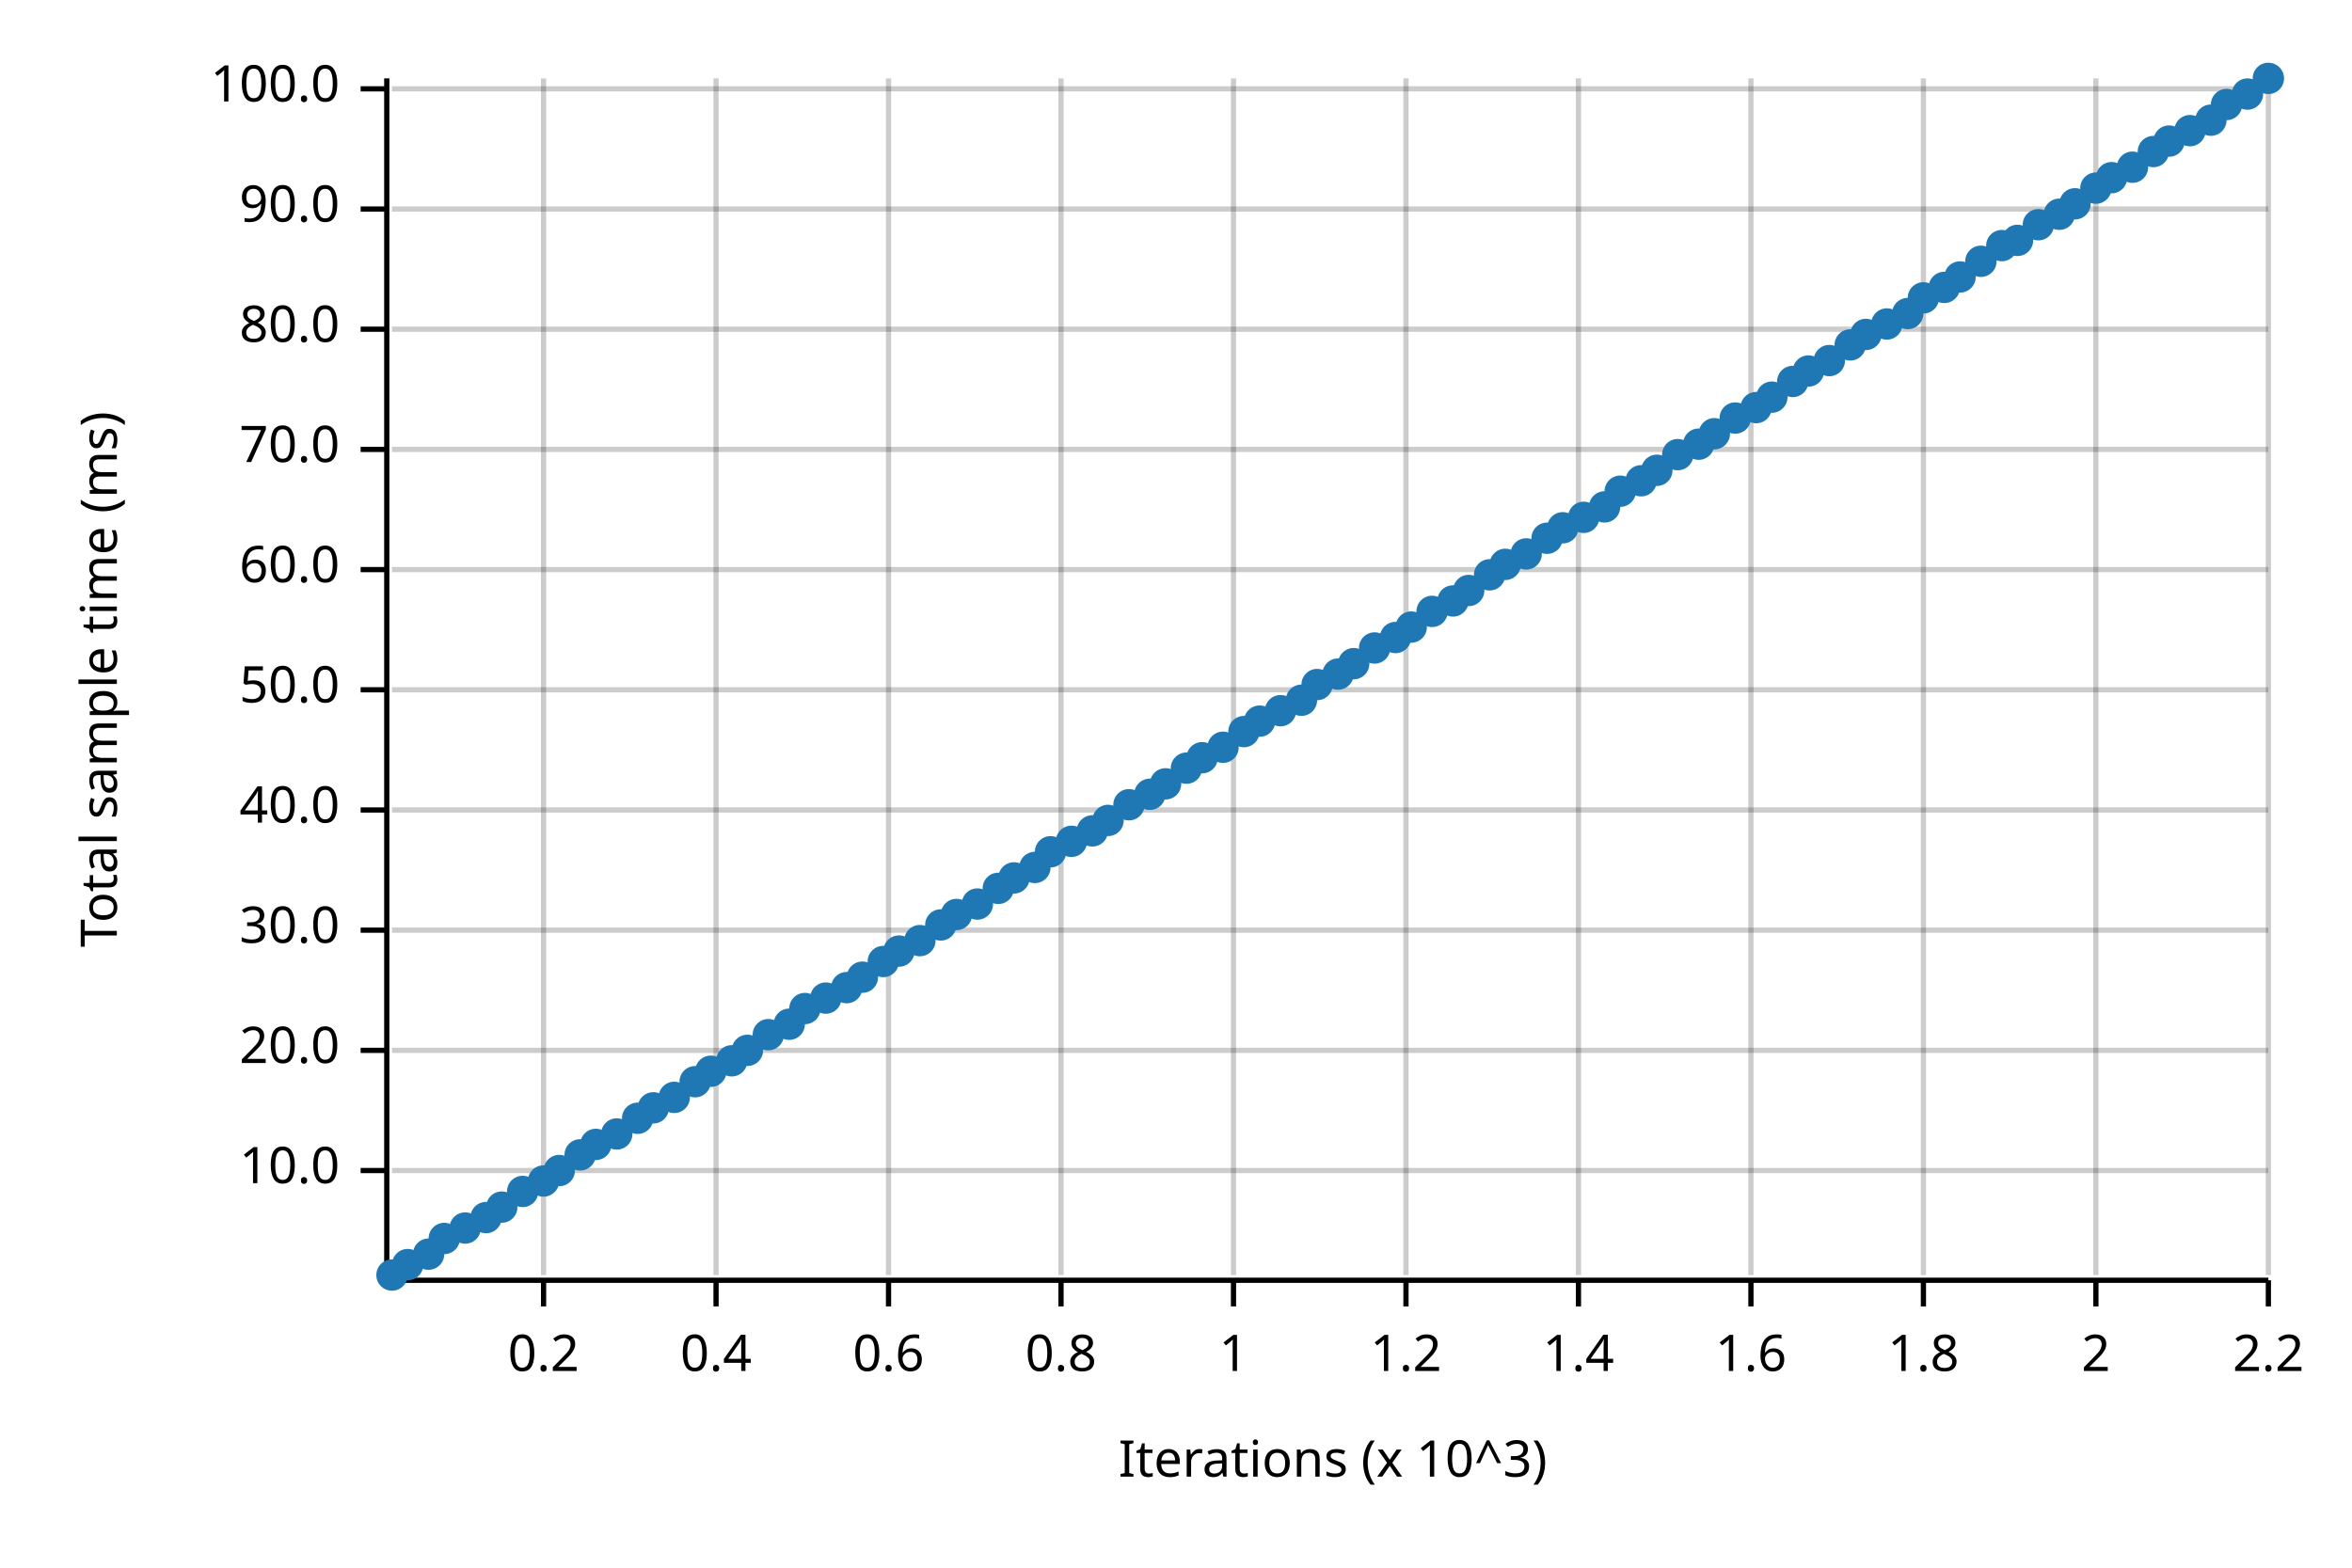
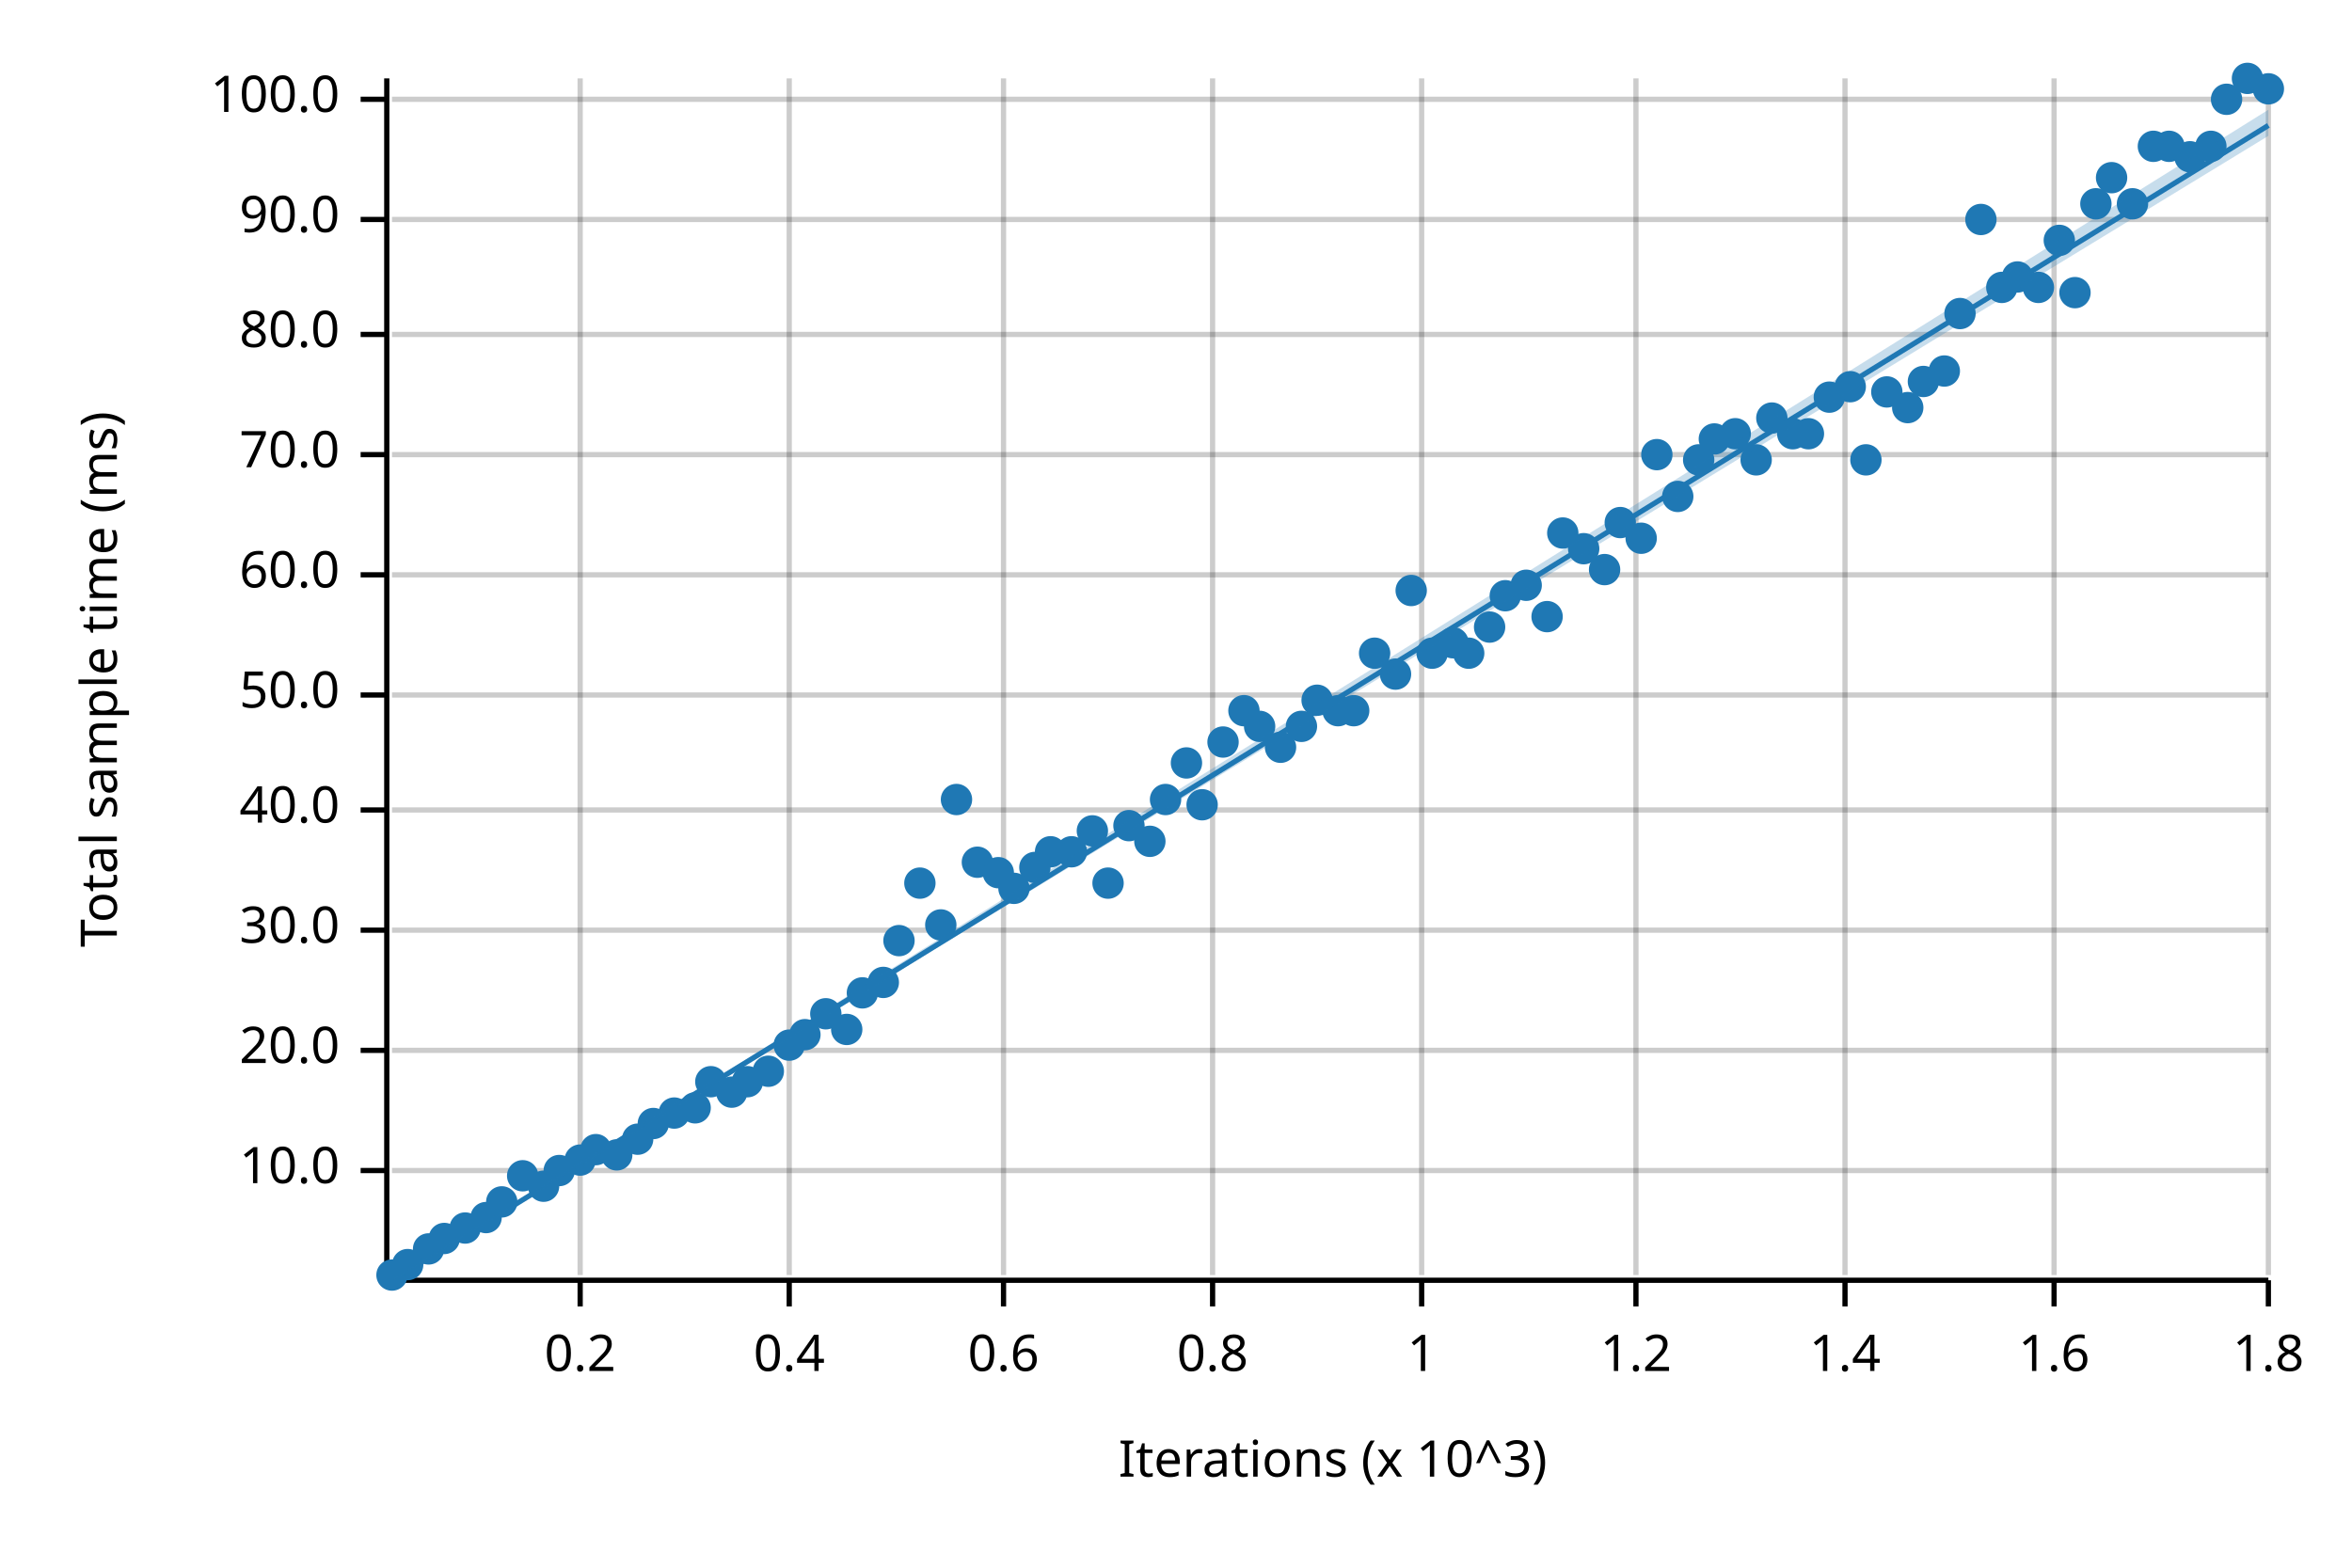
<svg xmlns="http://www.w3.org/2000/svg" width="450" height="300" viewBox="0 0 450 300">
  <text x="15" y="130" dy="0.76em" text-anchor="middle" font-family="sans-serif" font-size="9.677" opacity="1" fill="#000000" transform="rotate(270, 15, 130)">
Total sample time (ms)
</text>
  <text x="255" y="285" dy="-0.5ex" text-anchor="middle" font-family="sans-serif" font-size="9.677" opacity="1" fill="#000000">
Iterations (x 10^3)
</text>
-   <line opacity="0.2" stroke="#000000" stroke-width="1" x1="104" y1="244" x2="104" y2="15" />
-   <line opacity="0.2" stroke="#000000" stroke-width="1" x1="137" y1="244" x2="137" y2="15" />
-   <line opacity="0.2" stroke="#000000" stroke-width="1" x1="170" y1="244" x2="170" y2="15" />
-   <line opacity="0.2" stroke="#000000" stroke-width="1" x1="203" y1="244" x2="203" y2="15" />
-   <line opacity="0.2" stroke="#000000" stroke-width="1" x1="236" y1="244" x2="236" y2="15" />
-   <line opacity="0.2" stroke="#000000" stroke-width="1" x1="269" y1="244" x2="269" y2="15" />
-   <line opacity="0.2" stroke="#000000" stroke-width="1" x1="302" y1="244" x2="302" y2="15" />
-   <line opacity="0.2" stroke="#000000" stroke-width="1" x1="335" y1="244" x2="335" y2="15" />
-   <line opacity="0.2" stroke="#000000" stroke-width="1" x1="368" y1="244" x2="368" y2="15" />
-   <line opacity="0.2" stroke="#000000" stroke-width="1" x1="401" y1="244" x2="401" y2="15" />
+   <line opacity="0.2" stroke="#000000" stroke-width="1" x1="111" y1="244" x2="111" y2="15" />
+   <line opacity="0.2" stroke="#000000" stroke-width="1" x1="151" y1="244" x2="151" y2="15" />
+   <line opacity="0.2" stroke="#000000" stroke-width="1" x1="192" y1="244" x2="192" y2="15" />
+   <line opacity="0.2" stroke="#000000" stroke-width="1" x1="232" y1="244" x2="232" y2="15" />
+   <line opacity="0.2" stroke="#000000" stroke-width="1" x1="272" y1="244" x2="272" y2="15" />
+   <line opacity="0.2" stroke="#000000" stroke-width="1" x1="313" y1="244" x2="313" y2="15" />
+   <line opacity="0.2" stroke="#000000" stroke-width="1" x1="353" y1="244" x2="353" y2="15" />
+   <line opacity="0.2" stroke="#000000" stroke-width="1" x1="393" y1="244" x2="393" y2="15" />
  <line opacity="0.2" stroke="#000000" stroke-width="1" x1="434" y1="244" x2="434" y2="15" />
  <line opacity="0.2" stroke="#000000" stroke-width="1" x1="75" y1="224" x2="434" y2="224" />
  <line opacity="0.2" stroke="#000000" stroke-width="1" x1="75" y1="201" x2="434" y2="201" />
  <line opacity="0.2" stroke="#000000" stroke-width="1" x1="75" y1="178" x2="434" y2="178" />
  <line opacity="0.2" stroke="#000000" stroke-width="1" x1="75" y1="155" x2="434" y2="155" />
-   <line opacity="0.2" stroke="#000000" stroke-width="1" x1="75" y1="132" x2="434" y2="132" />
-   <line opacity="0.2" stroke="#000000" stroke-width="1" x1="75" y1="109" x2="434" y2="109" />
-   <line opacity="0.2" stroke="#000000" stroke-width="1" x1="75" y1="86" x2="434" y2="86" />
-   <line opacity="0.2" stroke="#000000" stroke-width="1" x1="75" y1="63" x2="434" y2="63" />
-   <line opacity="0.2" stroke="#000000" stroke-width="1" x1="75" y1="40" x2="434" y2="40" />
-   <line opacity="0.2" stroke="#000000" stroke-width="1" x1="75" y1="17" x2="434" y2="17" />
+   <line opacity="0.2" stroke="#000000" stroke-width="1" x1="75" y1="133" x2="434" y2="133" />
+   <line opacity="0.2" stroke="#000000" stroke-width="1" x1="75" y1="110" x2="434" y2="110" />
+   <line opacity="0.2" stroke="#000000" stroke-width="1" x1="75" y1="87" x2="434" y2="87" />
+   <line opacity="0.2" stroke="#000000" stroke-width="1" x1="75" y1="64" x2="434" y2="64" />
+   <line opacity="0.2" stroke="#000000" stroke-width="1" x1="75" y1="42" x2="434" y2="42" />
+   <line opacity="0.2" stroke="#000000" stroke-width="1" x1="75" y1="19" x2="434" y2="19" />
  <polyline fill="none" opacity="1" stroke="#000000" stroke-width="1" points="74,15 74,244 " />
  <text x="65" y="224" dy="0.5ex" text-anchor="end" font-family="sans-serif" font-size="9.677" opacity="1" fill="#000000">
10.0
</text>
  <polyline fill="none" opacity="1" stroke="#000000" stroke-width="1" points="69,224 74,224 " />
  <text x="65" y="201" dy="0.5ex" text-anchor="end" font-family="sans-serif" font-size="9.677" opacity="1" fill="#000000">
20.0
</text>
  <polyline fill="none" opacity="1" stroke="#000000" stroke-width="1" points="69,201 74,201 " />
  <text x="65" y="178" dy="0.5ex" text-anchor="end" font-family="sans-serif" font-size="9.677" opacity="1" fill="#000000">
30.0
</text>
  <polyline fill="none" opacity="1" stroke="#000000" stroke-width="1" points="69,178 74,178 " />
  <text x="65" y="155" dy="0.5ex" text-anchor="end" font-family="sans-serif" font-size="9.677" opacity="1" fill="#000000">
40.0
</text>
  <polyline fill="none" opacity="1" stroke="#000000" stroke-width="1" points="69,155 74,155 " />
-   <text x="65" y="132" dy="0.5ex" text-anchor="end" font-family="sans-serif" font-size="9.677" opacity="1" fill="#000000">
+   <text x="65" y="133" dy="0.5ex" text-anchor="end" font-family="sans-serif" font-size="9.677" opacity="1" fill="#000000">
50.0
</text>
-   <polyline fill="none" opacity="1" stroke="#000000" stroke-width="1" points="69,132 74,132 " />
-   <text x="65" y="109" dy="0.5ex" text-anchor="end" font-family="sans-serif" font-size="9.677" opacity="1" fill="#000000">
+   <polyline fill="none" opacity="1" stroke="#000000" stroke-width="1" points="69,133 74,133 " />
+   <text x="65" y="110" dy="0.5ex" text-anchor="end" font-family="sans-serif" font-size="9.677" opacity="1" fill="#000000">
60.0
</text>
-   <polyline fill="none" opacity="1" stroke="#000000" stroke-width="1" points="69,109 74,109 " />
-   <text x="65" y="86" dy="0.5ex" text-anchor="end" font-family="sans-serif" font-size="9.677" opacity="1" fill="#000000">
+   <polyline fill="none" opacity="1" stroke="#000000" stroke-width="1" points="69,110 74,110 " />
+   <text x="65" y="87" dy="0.5ex" text-anchor="end" font-family="sans-serif" font-size="9.677" opacity="1" fill="#000000">
70.0
</text>
-   <polyline fill="none" opacity="1" stroke="#000000" stroke-width="1" points="69,86 74,86 " />
-   <text x="65" y="63" dy="0.5ex" text-anchor="end" font-family="sans-serif" font-size="9.677" opacity="1" fill="#000000">
+   <polyline fill="none" opacity="1" stroke="#000000" stroke-width="1" points="69,87 74,87 " />
+   <text x="65" y="64" dy="0.5ex" text-anchor="end" font-family="sans-serif" font-size="9.677" opacity="1" fill="#000000">
80.0
</text>
-   <polyline fill="none" opacity="1" stroke="#000000" stroke-width="1" points="69,63 74,63 " />
-   <text x="65" y="40" dy="0.5ex" text-anchor="end" font-family="sans-serif" font-size="9.677" opacity="1" fill="#000000">
+   <polyline fill="none" opacity="1" stroke="#000000" stroke-width="1" points="69,64 74,64 " />
+   <text x="65" y="42" dy="0.5ex" text-anchor="end" font-family="sans-serif" font-size="9.677" opacity="1" fill="#000000">
90.0
</text>
-   <polyline fill="none" opacity="1" stroke="#000000" stroke-width="1" points="69,40 74,40 " />
-   <text x="65" y="17" dy="0.5ex" text-anchor="end" font-family="sans-serif" font-size="9.677" opacity="1" fill="#000000">
+   <polyline fill="none" opacity="1" stroke="#000000" stroke-width="1" points="69,42 74,42 " />
+   <text x="65" y="19" dy="0.5ex" text-anchor="end" font-family="sans-serif" font-size="9.677" opacity="1" fill="#000000">
100.0
</text>
-   <polyline fill="none" opacity="1" stroke="#000000" stroke-width="1" points="69,17 74,17 " />
+   <polyline fill="none" opacity="1" stroke="#000000" stroke-width="1" points="69,19 74,19 " />
  <polyline fill="none" opacity="1" stroke="#000000" stroke-width="1" points="75,245 434,245 " />
-   <text x="104" y="255" dy="0.76em" text-anchor="middle" font-family="sans-serif" font-size="9.677" opacity="1" fill="#000000">
+   <text x="111" y="255" dy="0.76em" text-anchor="middle" font-family="sans-serif" font-size="9.677" opacity="1" fill="#000000">
0.2
</text>
-   <polyline fill="none" opacity="1" stroke="#000000" stroke-width="1" points="104,245 104,250 " />
-   <text x="137" y="255" dy="0.76em" text-anchor="middle" font-family="sans-serif" font-size="9.677" opacity="1" fill="#000000">
+   <polyline fill="none" opacity="1" stroke="#000000" stroke-width="1" points="111,245 111,250 " />
+   <text x="151" y="255" dy="0.76em" text-anchor="middle" font-family="sans-serif" font-size="9.677" opacity="1" fill="#000000">
0.4
</text>
-   <polyline fill="none" opacity="1" stroke="#000000" stroke-width="1" points="137,245 137,250 " />
-   <text x="170" y="255" dy="0.76em" text-anchor="middle" font-family="sans-serif" font-size="9.677" opacity="1" fill="#000000">
+   <polyline fill="none" opacity="1" stroke="#000000" stroke-width="1" points="151,245 151,250 " />
+   <text x="192" y="255" dy="0.76em" text-anchor="middle" font-family="sans-serif" font-size="9.677" opacity="1" fill="#000000">
0.6
</text>
-   <polyline fill="none" opacity="1" stroke="#000000" stroke-width="1" points="170,245 170,250 " />
-   <text x="203" y="255" dy="0.76em" text-anchor="middle" font-family="sans-serif" font-size="9.677" opacity="1" fill="#000000">
+   <polyline fill="none" opacity="1" stroke="#000000" stroke-width="1" points="192,245 192,250 " />
+   <text x="232" y="255" dy="0.76em" text-anchor="middle" font-family="sans-serif" font-size="9.677" opacity="1" fill="#000000">
0.8
</text>
-   <polyline fill="none" opacity="1" stroke="#000000" stroke-width="1" points="203,245 203,250 " />
-   <text x="236" y="255" dy="0.76em" text-anchor="middle" font-family="sans-serif" font-size="9.677" opacity="1" fill="#000000">
+   <polyline fill="none" opacity="1" stroke="#000000" stroke-width="1" points="232,245 232,250 " />
+   <text x="272" y="255" dy="0.76em" text-anchor="middle" font-family="sans-serif" font-size="9.677" opacity="1" fill="#000000">
1
</text>
-   <polyline fill="none" opacity="1" stroke="#000000" stroke-width="1" points="236,245 236,250 " />
-   <text x="269" y="255" dy="0.76em" text-anchor="middle" font-family="sans-serif" font-size="9.677" opacity="1" fill="#000000">
+   <polyline fill="none" opacity="1" stroke="#000000" stroke-width="1" points="272,245 272,250 " />
+   <text x="313" y="255" dy="0.76em" text-anchor="middle" font-family="sans-serif" font-size="9.677" opacity="1" fill="#000000">
1.2
</text>
-   <polyline fill="none" opacity="1" stroke="#000000" stroke-width="1" points="269,245 269,250 " />
-   <text x="302" y="255" dy="0.76em" text-anchor="middle" font-family="sans-serif" font-size="9.677" opacity="1" fill="#000000">
+   <polyline fill="none" opacity="1" stroke="#000000" stroke-width="1" points="313,245 313,250 " />
+   <text x="353" y="255" dy="0.76em" text-anchor="middle" font-family="sans-serif" font-size="9.677" opacity="1" fill="#000000">
1.4
</text>
-   <polyline fill="none" opacity="1" stroke="#000000" stroke-width="1" points="302,245 302,250 " />
-   <text x="335" y="255" dy="0.76em" text-anchor="middle" font-family="sans-serif" font-size="9.677" opacity="1" fill="#000000">
+   <polyline fill="none" opacity="1" stroke="#000000" stroke-width="1" points="353,245 353,250 " />
+   <text x="393" y="255" dy="0.76em" text-anchor="middle" font-family="sans-serif" font-size="9.677" opacity="1" fill="#000000">
1.6
</text>
-   <polyline fill="none" opacity="1" stroke="#000000" stroke-width="1" points="335,245 335,250 " />
-   <text x="368" y="255" dy="0.76em" text-anchor="middle" font-family="sans-serif" font-size="9.677" opacity="1" fill="#000000">
+   <polyline fill="none" opacity="1" stroke="#000000" stroke-width="1" points="393,245 393,250 " />
+   <text x="434" y="255" dy="0.76em" text-anchor="middle" font-family="sans-serif" font-size="9.677" opacity="1" fill="#000000">
1.8
- </text>
-   <polyline fill="none" opacity="1" stroke="#000000" stroke-width="1" points="368,245 368,250 " />
-   <text x="401" y="255" dy="0.76em" text-anchor="middle" font-family="sans-serif" font-size="9.677" opacity="1" fill="#000000">
- 2
- </text>
-   <polyline fill="none" opacity="1" stroke="#000000" stroke-width="1" points="401,245 401,250 " />
-   <text x="434" y="255" dy="0.76em" text-anchor="middle" font-family="sans-serif" font-size="9.677" opacity="1" fill="#000000">
- 2.2
</text>
  <polyline fill="none" opacity="1" stroke="#000000" stroke-width="1" points="434,245 434,250 " />
  <circle cx="75" cy="244" r="3" opacity="1" fill="#1F78B4" stroke="none" stroke-width="1" />
  <circle cx="78" cy="242" r="3" opacity="1" fill="#1F78B4" stroke="none" stroke-width="1" />
-   <circle cx="82" cy="240" r="3" opacity="1" fill="#1F78B4" stroke="none" stroke-width="1" />
+   <circle cx="82" cy="239" r="3" opacity="1" fill="#1F78B4" stroke="none" stroke-width="1" />
  <circle cx="85" cy="237" r="3" opacity="1" fill="#1F78B4" stroke="none" stroke-width="1" />
  <circle cx="89" cy="235" r="3" opacity="1" fill="#1F78B4" stroke="none" stroke-width="1" />
  <circle cx="93" cy="233" r="3" opacity="1" fill="#1F78B4" stroke="none" stroke-width="1" />
-   <circle cx="96" cy="231" r="3" opacity="1" fill="#1F78B4" stroke="none" stroke-width="1" />
-   <circle cx="100" cy="228" r="3" opacity="1" fill="#1F78B4" stroke="none" stroke-width="1" />
-   <circle cx="104" cy="226" r="3" opacity="1" fill="#1F78B4" stroke="none" stroke-width="1" />
+   <circle cx="96" cy="230" r="3" opacity="1" fill="#1F78B4" stroke="none" stroke-width="1" />
+   <circle cx="100" cy="225" r="3" opacity="1" fill="#1F78B4" stroke="none" stroke-width="1" />
+   <circle cx="104" cy="227" r="3" opacity="1" fill="#1F78B4" stroke="none" stroke-width="1" />
  <circle cx="107" cy="224" r="3" opacity="1" fill="#1F78B4" stroke="none" stroke-width="1" />
-   <circle cx="111" cy="221" r="3" opacity="1" fill="#1F78B4" stroke="none" stroke-width="1" />
-   <circle cx="114" cy="219" r="3" opacity="1" fill="#1F78B4" stroke="none" stroke-width="1" />
-   <circle cx="118" cy="217" r="3" opacity="1" fill="#1F78B4" stroke="none" stroke-width="1" />
-   <circle cx="122" cy="214" r="3" opacity="1" fill="#1F78B4" stroke="none" stroke-width="1" />
-   <circle cx="125" cy="212" r="3" opacity="1" fill="#1F78B4" stroke="none" stroke-width="1" />
-   <circle cx="129" cy="210" r="3" opacity="1" fill="#1F78B4" stroke="none" stroke-width="1" />
-   <circle cx="133" cy="207" r="3" opacity="1" fill="#1F78B4" stroke="none" stroke-width="1" />
-   <circle cx="136" cy="205" r="3" opacity="1" fill="#1F78B4" stroke="none" stroke-width="1" />
-   <circle cx="140" cy="203" r="3" opacity="1" fill="#1F78B4" stroke="none" stroke-width="1" />
-   <circle cx="143" cy="201" r="3" opacity="1" fill="#1F78B4" stroke="none" stroke-width="1" />
-   <circle cx="147" cy="198" r="3" opacity="1" fill="#1F78B4" stroke="none" stroke-width="1" />
-   <circle cx="151" cy="196" r="3" opacity="1" fill="#1F78B4" stroke="none" stroke-width="1" />
-   <circle cx="154" cy="193" r="3" opacity="1" fill="#1F78B4" stroke="none" stroke-width="1" />
-   <circle cx="158" cy="191" r="3" opacity="1" fill="#1F78B4" stroke="none" stroke-width="1" />
-   <circle cx="162" cy="189" r="3" opacity="1" fill="#1F78B4" stroke="none" stroke-width="1" />
-   <circle cx="165" cy="187" r="3" opacity="1" fill="#1F78B4" stroke="none" stroke-width="1" />
-   <circle cx="169" cy="184" r="3" opacity="1" fill="#1F78B4" stroke="none" stroke-width="1" />
-   <circle cx="172" cy="182" r="3" opacity="1" fill="#1F78B4" stroke="none" stroke-width="1" />
-   <circle cx="176" cy="180" r="3" opacity="1" fill="#1F78B4" stroke="none" stroke-width="1" />
+   <circle cx="111" cy="222" r="3" opacity="1" fill="#1F78B4" stroke="none" stroke-width="1" />
+   <circle cx="114" cy="220" r="3" opacity="1" fill="#1F78B4" stroke="none" stroke-width="1" />
+   <circle cx="118" cy="221" r="3" opacity="1" fill="#1F78B4" stroke="none" stroke-width="1" />
+   <circle cx="122" cy="218" r="3" opacity="1" fill="#1F78B4" stroke="none" stroke-width="1" />
+   <circle cx="125" cy="215" r="3" opacity="1" fill="#1F78B4" stroke="none" stroke-width="1" />
+   <circle cx="129" cy="213" r="3" opacity="1" fill="#1F78B4" stroke="none" stroke-width="1" />
+   <circle cx="133" cy="212" r="3" opacity="1" fill="#1F78B4" stroke="none" stroke-width="1" />
+   <circle cx="136" cy="207" r="3" opacity="1" fill="#1F78B4" stroke="none" stroke-width="1" />
+   <circle cx="140" cy="209" r="3" opacity="1" fill="#1F78B4" stroke="none" stroke-width="1" />
+   <circle cx="143" cy="207" r="3" opacity="1" fill="#1F78B4" stroke="none" stroke-width="1" />
+   <circle cx="147" cy="205" r="3" opacity="1" fill="#1F78B4" stroke="none" stroke-width="1" />
+   <circle cx="151" cy="200" r="3" opacity="1" fill="#1F78B4" stroke="none" stroke-width="1" />
+   <circle cx="154" cy="198" r="3" opacity="1" fill="#1F78B4" stroke="none" stroke-width="1" />
+   <circle cx="158" cy="194" r="3" opacity="1" fill="#1F78B4" stroke="none" stroke-width="1" />
+   <circle cx="162" cy="197" r="3" opacity="1" fill="#1F78B4" stroke="none" stroke-width="1" />
+   <circle cx="165" cy="190" r="3" opacity="1" fill="#1F78B4" stroke="none" stroke-width="1" />
+   <circle cx="169" cy="188" r="3" opacity="1" fill="#1F78B4" stroke="none" stroke-width="1" />
+   <circle cx="172" cy="180" r="3" opacity="1" fill="#1F78B4" stroke="none" stroke-width="1" />
+   <circle cx="176" cy="169" r="3" opacity="1" fill="#1F78B4" stroke="none" stroke-width="1" />
  <circle cx="180" cy="177" r="3" opacity="1" fill="#1F78B4" stroke="none" stroke-width="1" />
-   <circle cx="183" cy="175" r="3" opacity="1" fill="#1F78B4" stroke="none" stroke-width="1" />
-   <circle cx="187" cy="173" r="3" opacity="1" fill="#1F78B4" stroke="none" stroke-width="1" />
-   <circle cx="191" cy="170" r="3" opacity="1" fill="#1F78B4" stroke="none" stroke-width="1" />
-   <circle cx="194" cy="168" r="3" opacity="1" fill="#1F78B4" stroke="none" stroke-width="1" />
+   <circle cx="183" cy="153" r="3" opacity="1" fill="#1F78B4" stroke="none" stroke-width="1" />
+   <circle cx="187" cy="165" r="3" opacity="1" fill="#1F78B4" stroke="none" stroke-width="1" />
+   <circle cx="191" cy="167" r="3" opacity="1" fill="#1F78B4" stroke="none" stroke-width="1" />
+   <circle cx="194" cy="170" r="3" opacity="1" fill="#1F78B4" stroke="none" stroke-width="1" />
  <circle cx="198" cy="166" r="3" opacity="1" fill="#1F78B4" stroke="none" stroke-width="1" />
  <circle cx="201" cy="163" r="3" opacity="1" fill="#1F78B4" stroke="none" stroke-width="1" />
-   <circle cx="205" cy="161" r="3" opacity="1" fill="#1F78B4" stroke="none" stroke-width="1" />
+   <circle cx="205" cy="163" r="3" opacity="1" fill="#1F78B4" stroke="none" stroke-width="1" />
  <circle cx="209" cy="159" r="3" opacity="1" fill="#1F78B4" stroke="none" stroke-width="1" />
-   <circle cx="212" cy="157" r="3" opacity="1" fill="#1F78B4" stroke="none" stroke-width="1" />
-   <circle cx="216" cy="154" r="3" opacity="1" fill="#1F78B4" stroke="none" stroke-width="1" />
-   <circle cx="220" cy="152" r="3" opacity="1" fill="#1F78B4" stroke="none" stroke-width="1" />
-   <circle cx="223" cy="150" r="3" opacity="1" fill="#1F78B4" stroke="none" stroke-width="1" />
-   <circle cx="227" cy="147" r="3" opacity="1" fill="#1F78B4" stroke="none" stroke-width="1" />
-   <circle cx="230" cy="145" r="3" opacity="1" fill="#1F78B4" stroke="none" stroke-width="1" />
-   <circle cx="234" cy="143" r="3" opacity="1" fill="#1F78B4" stroke="none" stroke-width="1" />
-   <circle cx="238" cy="140" r="3" opacity="1" fill="#1F78B4" stroke="none" stroke-width="1" />
-   <circle cx="241" cy="138" r="3" opacity="1" fill="#1F78B4" stroke="none" stroke-width="1" />
-   <circle cx="245" cy="136" r="3" opacity="1" fill="#1F78B4" stroke="none" stroke-width="1" />
-   <circle cx="249" cy="134" r="3" opacity="1" fill="#1F78B4" stroke="none" stroke-width="1" />
-   <circle cx="252" cy="131" r="3" opacity="1" fill="#1F78B4" stroke="none" stroke-width="1" />
-   <circle cx="256" cy="129" r="3" opacity="1" fill="#1F78B4" stroke="none" stroke-width="1" />
-   <circle cx="259" cy="127" r="3" opacity="1" fill="#1F78B4" stroke="none" stroke-width="1" />
-   <circle cx="263" cy="124" r="3" opacity="1" fill="#1F78B4" stroke="none" stroke-width="1" />
-   <circle cx="267" cy="122" r="3" opacity="1" fill="#1F78B4" stroke="none" stroke-width="1" />
-   <circle cx="270" cy="120" r="3" opacity="1" fill="#1F78B4" stroke="none" stroke-width="1" />
-   <circle cx="274" cy="117" r="3" opacity="1" fill="#1F78B4" stroke="none" stroke-width="1" />
-   <circle cx="278" cy="115" r="3" opacity="1" fill="#1F78B4" stroke="none" stroke-width="1" />
-   <circle cx="281" cy="113" r="3" opacity="1" fill="#1F78B4" stroke="none" stroke-width="1" />
-   <circle cx="285" cy="110" r="3" opacity="1" fill="#1F78B4" stroke="none" stroke-width="1" />
-   <circle cx="288" cy="108" r="3" opacity="1" fill="#1F78B4" stroke="none" stroke-width="1" />
-   <circle cx="292" cy="106" r="3" opacity="1" fill="#1F78B4" stroke="none" stroke-width="1" />
-   <circle cx="296" cy="103" r="3" opacity="1" fill="#1F78B4" stroke="none" stroke-width="1" />
-   <circle cx="299" cy="101" r="3" opacity="1" fill="#1F78B4" stroke="none" stroke-width="1" />
-   <circle cx="303" cy="99" r="3" opacity="1" fill="#1F78B4" stroke="none" stroke-width="1" />
-   <circle cx="307" cy="97" r="3" opacity="1" fill="#1F78B4" stroke="none" stroke-width="1" />
-   <circle cx="310" cy="94" r="3" opacity="1" fill="#1F78B4" stroke="none" stroke-width="1" />
-   <circle cx="314" cy="92" r="3" opacity="1" fill="#1F78B4" stroke="none" stroke-width="1" />
-   <circle cx="317" cy="90" r="3" opacity="1" fill="#1F78B4" stroke="none" stroke-width="1" />
-   <circle cx="321" cy="87" r="3" opacity="1" fill="#1F78B4" stroke="none" stroke-width="1" />
-   <circle cx="325" cy="85" r="3" opacity="1" fill="#1F78B4" stroke="none" stroke-width="1" />
-   <circle cx="328" cy="83" r="3" opacity="1" fill="#1F78B4" stroke="none" stroke-width="1" />
-   <circle cx="332" cy="80" r="3" opacity="1" fill="#1F78B4" stroke="none" stroke-width="1" />
-   <circle cx="336" cy="78" r="3" opacity="1" fill="#1F78B4" stroke="none" stroke-width="1" />
-   <circle cx="339" cy="76" r="3" opacity="1" fill="#1F78B4" stroke="none" stroke-width="1" />
-   <circle cx="343" cy="73" r="3" opacity="1" fill="#1F78B4" stroke="none" stroke-width="1" />
-   <circle cx="346" cy="71" r="3" opacity="1" fill="#1F78B4" stroke="none" stroke-width="1" />
-   <circle cx="350" cy="69" r="3" opacity="1" fill="#1F78B4" stroke="none" stroke-width="1" />
-   <circle cx="354" cy="66" r="3" opacity="1" fill="#1F78B4" stroke="none" stroke-width="1" />
-   <circle cx="357" cy="64" r="3" opacity="1" fill="#1F78B4" stroke="none" stroke-width="1" />
-   <circle cx="361" cy="62" r="3" opacity="1" fill="#1F78B4" stroke="none" stroke-width="1" />
-   <circle cx="365" cy="60" r="3" opacity="1" fill="#1F78B4" stroke="none" stroke-width="1" />
-   <circle cx="368" cy="57" r="3" opacity="1" fill="#1F78B4" stroke="none" stroke-width="1" />
-   <circle cx="372" cy="55" r="3" opacity="1" fill="#1F78B4" stroke="none" stroke-width="1" />
-   <circle cx="375" cy="53" r="3" opacity="1" fill="#1F78B4" stroke="none" stroke-width="1" />
-   <circle cx="379" cy="50" r="3" opacity="1" fill="#1F78B4" stroke="none" stroke-width="1" />
-   <circle cx="383" cy="47" r="3" opacity="1" fill="#1F78B4" stroke="none" stroke-width="1" />
-   <circle cx="386" cy="46" r="3" opacity="1" fill="#1F78B4" stroke="none" stroke-width="1" />
-   <circle cx="390" cy="43" r="3" opacity="1" fill="#1F78B4" stroke="none" stroke-width="1" />
-   <circle cx="394" cy="41" r="3" opacity="1" fill="#1F78B4" stroke="none" stroke-width="1" />
-   <circle cx="397" cy="39" r="3" opacity="1" fill="#1F78B4" stroke="none" stroke-width="1" />
-   <circle cx="401" cy="36" r="3" opacity="1" fill="#1F78B4" stroke="none" stroke-width="1" />
+   <circle cx="212" cy="169" r="3" opacity="1" fill="#1F78B4" stroke="none" stroke-width="1" />
+   <circle cx="216" cy="158" r="3" opacity="1" fill="#1F78B4" stroke="none" stroke-width="1" />
+   <circle cx="220" cy="161" r="3" opacity="1" fill="#1F78B4" stroke="none" stroke-width="1" />
+   <circle cx="223" cy="153" r="3" opacity="1" fill="#1F78B4" stroke="none" stroke-width="1" />
+   <circle cx="227" cy="146" r="3" opacity="1" fill="#1F78B4" stroke="none" stroke-width="1" />
+   <circle cx="230" cy="154" r="3" opacity="1" fill="#1F78B4" stroke="none" stroke-width="1" />
+   <circle cx="234" cy="142" r="3" opacity="1" fill="#1F78B4" stroke="none" stroke-width="1" />
+   <circle cx="238" cy="136" r="3" opacity="1" fill="#1F78B4" stroke="none" stroke-width="1" />
+   <circle cx="241" cy="139" r="3" opacity="1" fill="#1F78B4" stroke="none" stroke-width="1" />
+   <circle cx="245" cy="143" r="3" opacity="1" fill="#1F78B4" stroke="none" stroke-width="1" />
+   <circle cx="249" cy="139" r="3" opacity="1" fill="#1F78B4" stroke="none" stroke-width="1" />
+   <circle cx="252" cy="134" r="3" opacity="1" fill="#1F78B4" stroke="none" stroke-width="1" />
+   <circle cx="256" cy="136" r="3" opacity="1" fill="#1F78B4" stroke="none" stroke-width="1" />
+   <circle cx="259" cy="136" r="3" opacity="1" fill="#1F78B4" stroke="none" stroke-width="1" />
+   <circle cx="263" cy="125" r="3" opacity="1" fill="#1F78B4" stroke="none" stroke-width="1" />
+   <circle cx="267" cy="129" r="3" opacity="1" fill="#1F78B4" stroke="none" stroke-width="1" />
+   <circle cx="270" cy="113" r="3" opacity="1" fill="#1F78B4" stroke="none" stroke-width="1" />
+   <circle cx="274" cy="125" r="3" opacity="1" fill="#1F78B4" stroke="none" stroke-width="1" />
+   <circle cx="278" cy="123" r="3" opacity="1" fill="#1F78B4" stroke="none" stroke-width="1" />
+   <circle cx="281" cy="125" r="3" opacity="1" fill="#1F78B4" stroke="none" stroke-width="1" />
+   <circle cx="285" cy="120" r="3" opacity="1" fill="#1F78B4" stroke="none" stroke-width="1" />
+   <circle cx="288" cy="114" r="3" opacity="1" fill="#1F78B4" stroke="none" stroke-width="1" />
+   <circle cx="292" cy="112" r="3" opacity="1" fill="#1F78B4" stroke="none" stroke-width="1" />
+   <circle cx="296" cy="118" r="3" opacity="1" fill="#1F78B4" stroke="none" stroke-width="1" />
+   <circle cx="299" cy="102" r="3" opacity="1" fill="#1F78B4" stroke="none" stroke-width="1" />
+   <circle cx="303" cy="105" r="3" opacity="1" fill="#1F78B4" stroke="none" stroke-width="1" />
+   <circle cx="307" cy="109" r="3" opacity="1" fill="#1F78B4" stroke="none" stroke-width="1" />
+   <circle cx="310" cy="100" r="3" opacity="1" fill="#1F78B4" stroke="none" stroke-width="1" />
+   <circle cx="314" cy="103" r="3" opacity="1" fill="#1F78B4" stroke="none" stroke-width="1" />
+   <circle cx="317" cy="87" r="3" opacity="1" fill="#1F78B4" stroke="none" stroke-width="1" />
+   <circle cx="321" cy="95" r="3" opacity="1" fill="#1F78B4" stroke="none" stroke-width="1" />
+   <circle cx="325" cy="88" r="3" opacity="1" fill="#1F78B4" stroke="none" stroke-width="1" />
+   <circle cx="328" cy="84" r="3" opacity="1" fill="#1F78B4" stroke="none" stroke-width="1" />
+   <circle cx="332" cy="83" r="3" opacity="1" fill="#1F78B4" stroke="none" stroke-width="1" />
+   <circle cx="336" cy="88" r="3" opacity="1" fill="#1F78B4" stroke="none" stroke-width="1" />
+   <circle cx="339" cy="80" r="3" opacity="1" fill="#1F78B4" stroke="none" stroke-width="1" />
+   <circle cx="343" cy="83" r="3" opacity="1" fill="#1F78B4" stroke="none" stroke-width="1" />
+   <circle cx="346" cy="83" r="3" opacity="1" fill="#1F78B4" stroke="none" stroke-width="1" />
+   <circle cx="350" cy="76" r="3" opacity="1" fill="#1F78B4" stroke="none" stroke-width="1" />
+   <circle cx="354" cy="74" r="3" opacity="1" fill="#1F78B4" stroke="none" stroke-width="1" />
+   <circle cx="357" cy="88" r="3" opacity="1" fill="#1F78B4" stroke="none" stroke-width="1" />
+   <circle cx="361" cy="75" r="3" opacity="1" fill="#1F78B4" stroke="none" stroke-width="1" />
+   <circle cx="365" cy="78" r="3" opacity="1" fill="#1F78B4" stroke="none" stroke-width="1" />
+   <circle cx="368" cy="73" r="3" opacity="1" fill="#1F78B4" stroke="none" stroke-width="1" />
+   <circle cx="372" cy="71" r="3" opacity="1" fill="#1F78B4" stroke="none" stroke-width="1" />
+   <circle cx="375" cy="60" r="3" opacity="1" fill="#1F78B4" stroke="none" stroke-width="1" />
+   <circle cx="379" cy="42" r="3" opacity="1" fill="#1F78B4" stroke="none" stroke-width="1" />
+   <circle cx="383" cy="55" r="3" opacity="1" fill="#1F78B4" stroke="none" stroke-width="1" />
+   <circle cx="386" cy="53" r="3" opacity="1" fill="#1F78B4" stroke="none" stroke-width="1" />
+   <circle cx="390" cy="55" r="3" opacity="1" fill="#1F78B4" stroke="none" stroke-width="1" />
+   <circle cx="394" cy="46" r="3" opacity="1" fill="#1F78B4" stroke="none" stroke-width="1" />
+   <circle cx="397" cy="56" r="3" opacity="1" fill="#1F78B4" stroke="none" stroke-width="1" />
+   <circle cx="401" cy="39" r="3" opacity="1" fill="#1F78B4" stroke="none" stroke-width="1" />
  <circle cx="404" cy="34" r="3" opacity="1" fill="#1F78B4" stroke="none" stroke-width="1" />
-   <circle cx="408" cy="32" r="3" opacity="1" fill="#1F78B4" stroke="none" stroke-width="1" />
-   <circle cx="412" cy="29" r="3" opacity="1" fill="#1F78B4" stroke="none" stroke-width="1" />
-   <circle cx="415" cy="27" r="3" opacity="1" fill="#1F78B4" stroke="none" stroke-width="1" />
-   <circle cx="419" cy="25" r="3" opacity="1" fill="#1F78B4" stroke="none" stroke-width="1" />
-   <circle cx="423" cy="23" r="3" opacity="1" fill="#1F78B4" stroke="none" stroke-width="1" />
-   <circle cx="426" cy="20" r="3" opacity="1" fill="#1F78B4" stroke="none" stroke-width="1" />
-   <circle cx="430" cy="18" r="3" opacity="1" fill="#1F78B4" stroke="none" stroke-width="1" />
-   <circle cx="434" cy="15" r="3" opacity="1" fill="#1F78B4" stroke="none" stroke-width="1" />
-   <polyline fill="none" opacity="1" stroke="#1F78B4" stroke-width="1" points="75,245 434,16 " />
-   <polygon opacity="0.25" fill="#1F78B4" points="75,245 434,16 434,16 " />
+   <circle cx="408" cy="39" r="3" opacity="1" fill="#1F78B4" stroke="none" stroke-width="1" />
+   <circle cx="412" cy="28" r="3" opacity="1" fill="#1F78B4" stroke="none" stroke-width="1" />
+   <circle cx="415" cy="28" r="3" opacity="1" fill="#1F78B4" stroke="none" stroke-width="1" />
+   <circle cx="419" cy="30" r="3" opacity="1" fill="#1F78B4" stroke="none" stroke-width="1" />
+   <circle cx="423" cy="28" r="3" opacity="1" fill="#1F78B4" stroke="none" stroke-width="1" />
+   <circle cx="426" cy="19" r="3" opacity="1" fill="#1F78B4" stroke="none" stroke-width="1" />
+   <circle cx="430" cy="15" r="3" opacity="1" fill="#1F78B4" stroke="none" stroke-width="1" />
+   <circle cx="434" cy="17" r="3" opacity="1" fill="#1F78B4" stroke="none" stroke-width="1" />
+   <polyline fill="none" opacity="1" stroke="#1F78B4" stroke-width="1" points="75,245 434,24 " />
+   <polygon opacity="0.25" fill="#1F78B4" points="75,245 434,26 434,21 " />
</svg>
